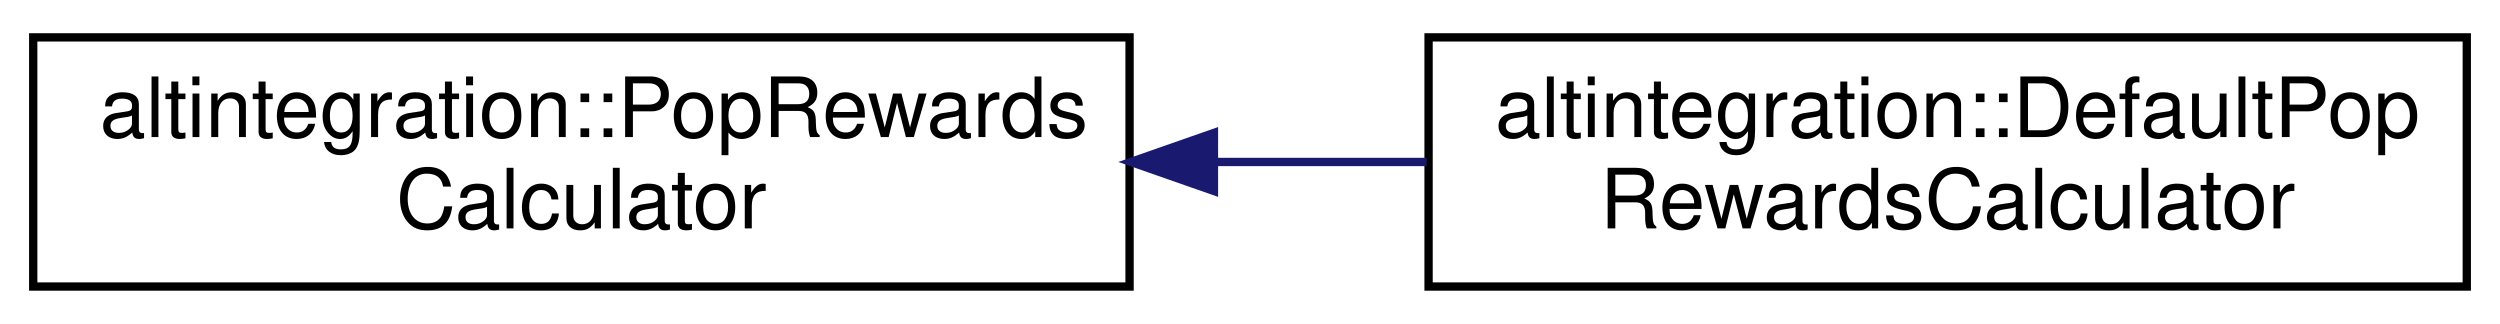
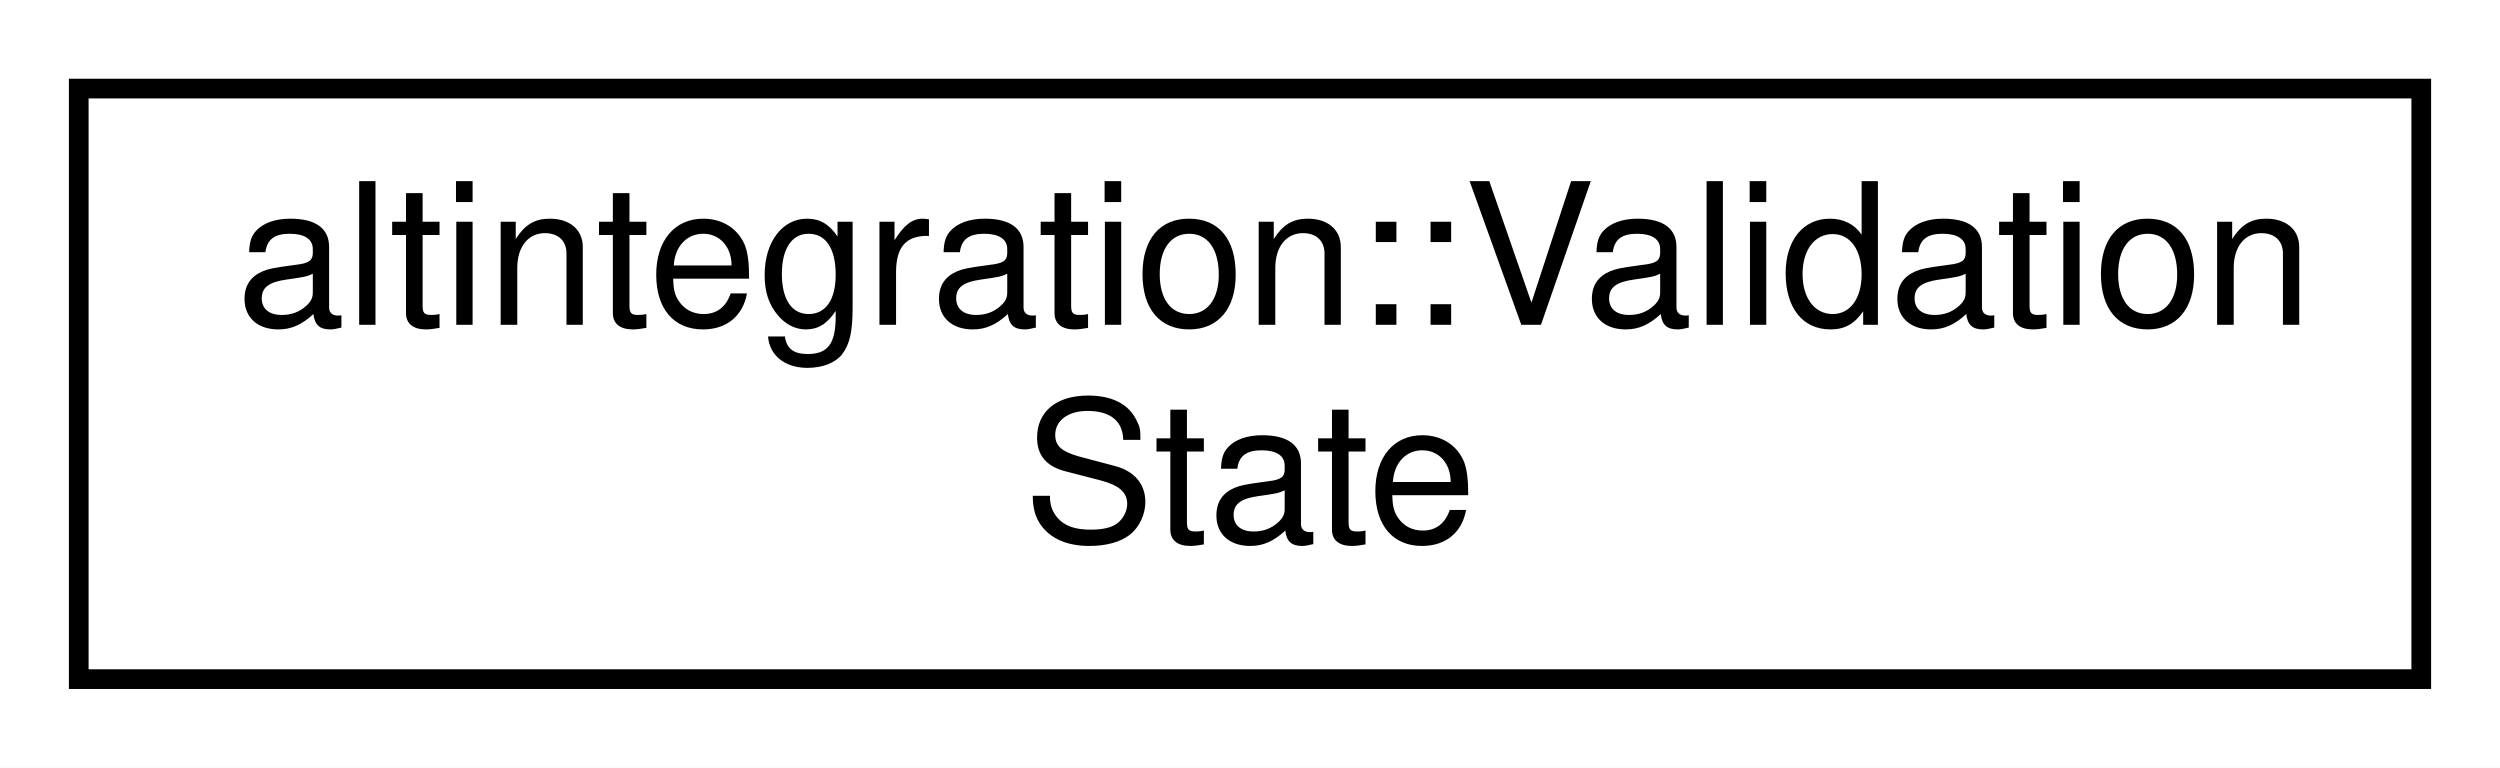
- <svg xmlns="http://www.w3.org/2000/svg" xmlns:xlink="http://www.w3.org/1999/xlink" width="301pt" height="39pt" viewBox="0.00 0.00 301.00 39.00">
+ <svg xmlns="http://www.w3.org/2000/svg" xmlns:xlink="http://www.w3.org/1999/xlink" width="127pt" height="39pt" viewBox="0.00 0.00 127.00 39.00">
  <g id="graph0" class="graph" transform="scale(1 1) rotate(0) translate(4 35)">
-     <polygon fill="white" stroke="transparent" points="-4,4 -4,-35 297,-35 297,4 -4,4" />
+     <polygon fill="white" stroke="transparent" points="-4,4 -4,-35 123,-35 123,4 -4,4" />
    <g id="node1" class="node">
      <g id="a_node1">
-         <a xlink:href="structaltintegration_1_1PopRewardsCalculator.html" target="_top" xlink:title=" ">
-           <polygon fill="white" stroke="black" points="0,-0.5 0,-30.5 132,-30.5 132,-0.5 0,-0.5" />
-           <text text-anchor="start" x="8" y="-18.5" font-family="Helvetica,sans-Serif" font-size="10.00">altintegration::PopRewards</text>
-           <text text-anchor="middle" x="66" y="-7.5" font-family="Helvetica,sans-Serif" font-size="10.00">Calculator</text>
+         <a xlink:href="classaltintegration_1_1ValidationState.html" target="_top" xlink:title="Class that is used for storing validation state.">
+           <polygon fill="white" stroke="black" points="0,-0.5 0,-30.5 119,-30.5 119,-0.5 0,-0.5" />
+           <text text-anchor="start" x="8" y="-18.5" font-family="Helvetica,sans-Serif" font-size="10.00">altintegration::Validation</text>
+           <text text-anchor="middle" x="59.5" y="-7.5" font-family="Helvetica,sans-Serif" font-size="10.00">State</text>
        </a>
      </g>
    </g>
-     <g id="node2" class="node">
-       <g id="a_node2">
-         <a xlink:href="structaltintegration_1_1DefaultPopRewardsCalculator.html" target="_top" xlink:title=" ">
-           <polygon fill="white" stroke="black" points="168,-0.5 168,-30.5 293,-30.5 293,-0.5 168,-0.5" />
-           <text text-anchor="start" x="176" y="-18.5" font-family="Helvetica,sans-Serif" font-size="10.00">altintegration::DefaultPop</text>
-           <text text-anchor="middle" x="230.5" y="-7.5" font-family="Helvetica,sans-Serif" font-size="10.00">RewardsCalculator</text>
-         </a>
-       </g>
-     </g>
-     <g id="edge1" class="edge">
-       <path fill="none" stroke="midnightblue" d="M142.43,-15.5C150.91,-15.5 159.48,-15.5 167.76,-15.5" />
-       <polygon fill="midnightblue" stroke="midnightblue" points="142.16,-12 132.16,-15.5 142.16,-19 142.16,-12" />
-     </g>
  </g>
</svg>
